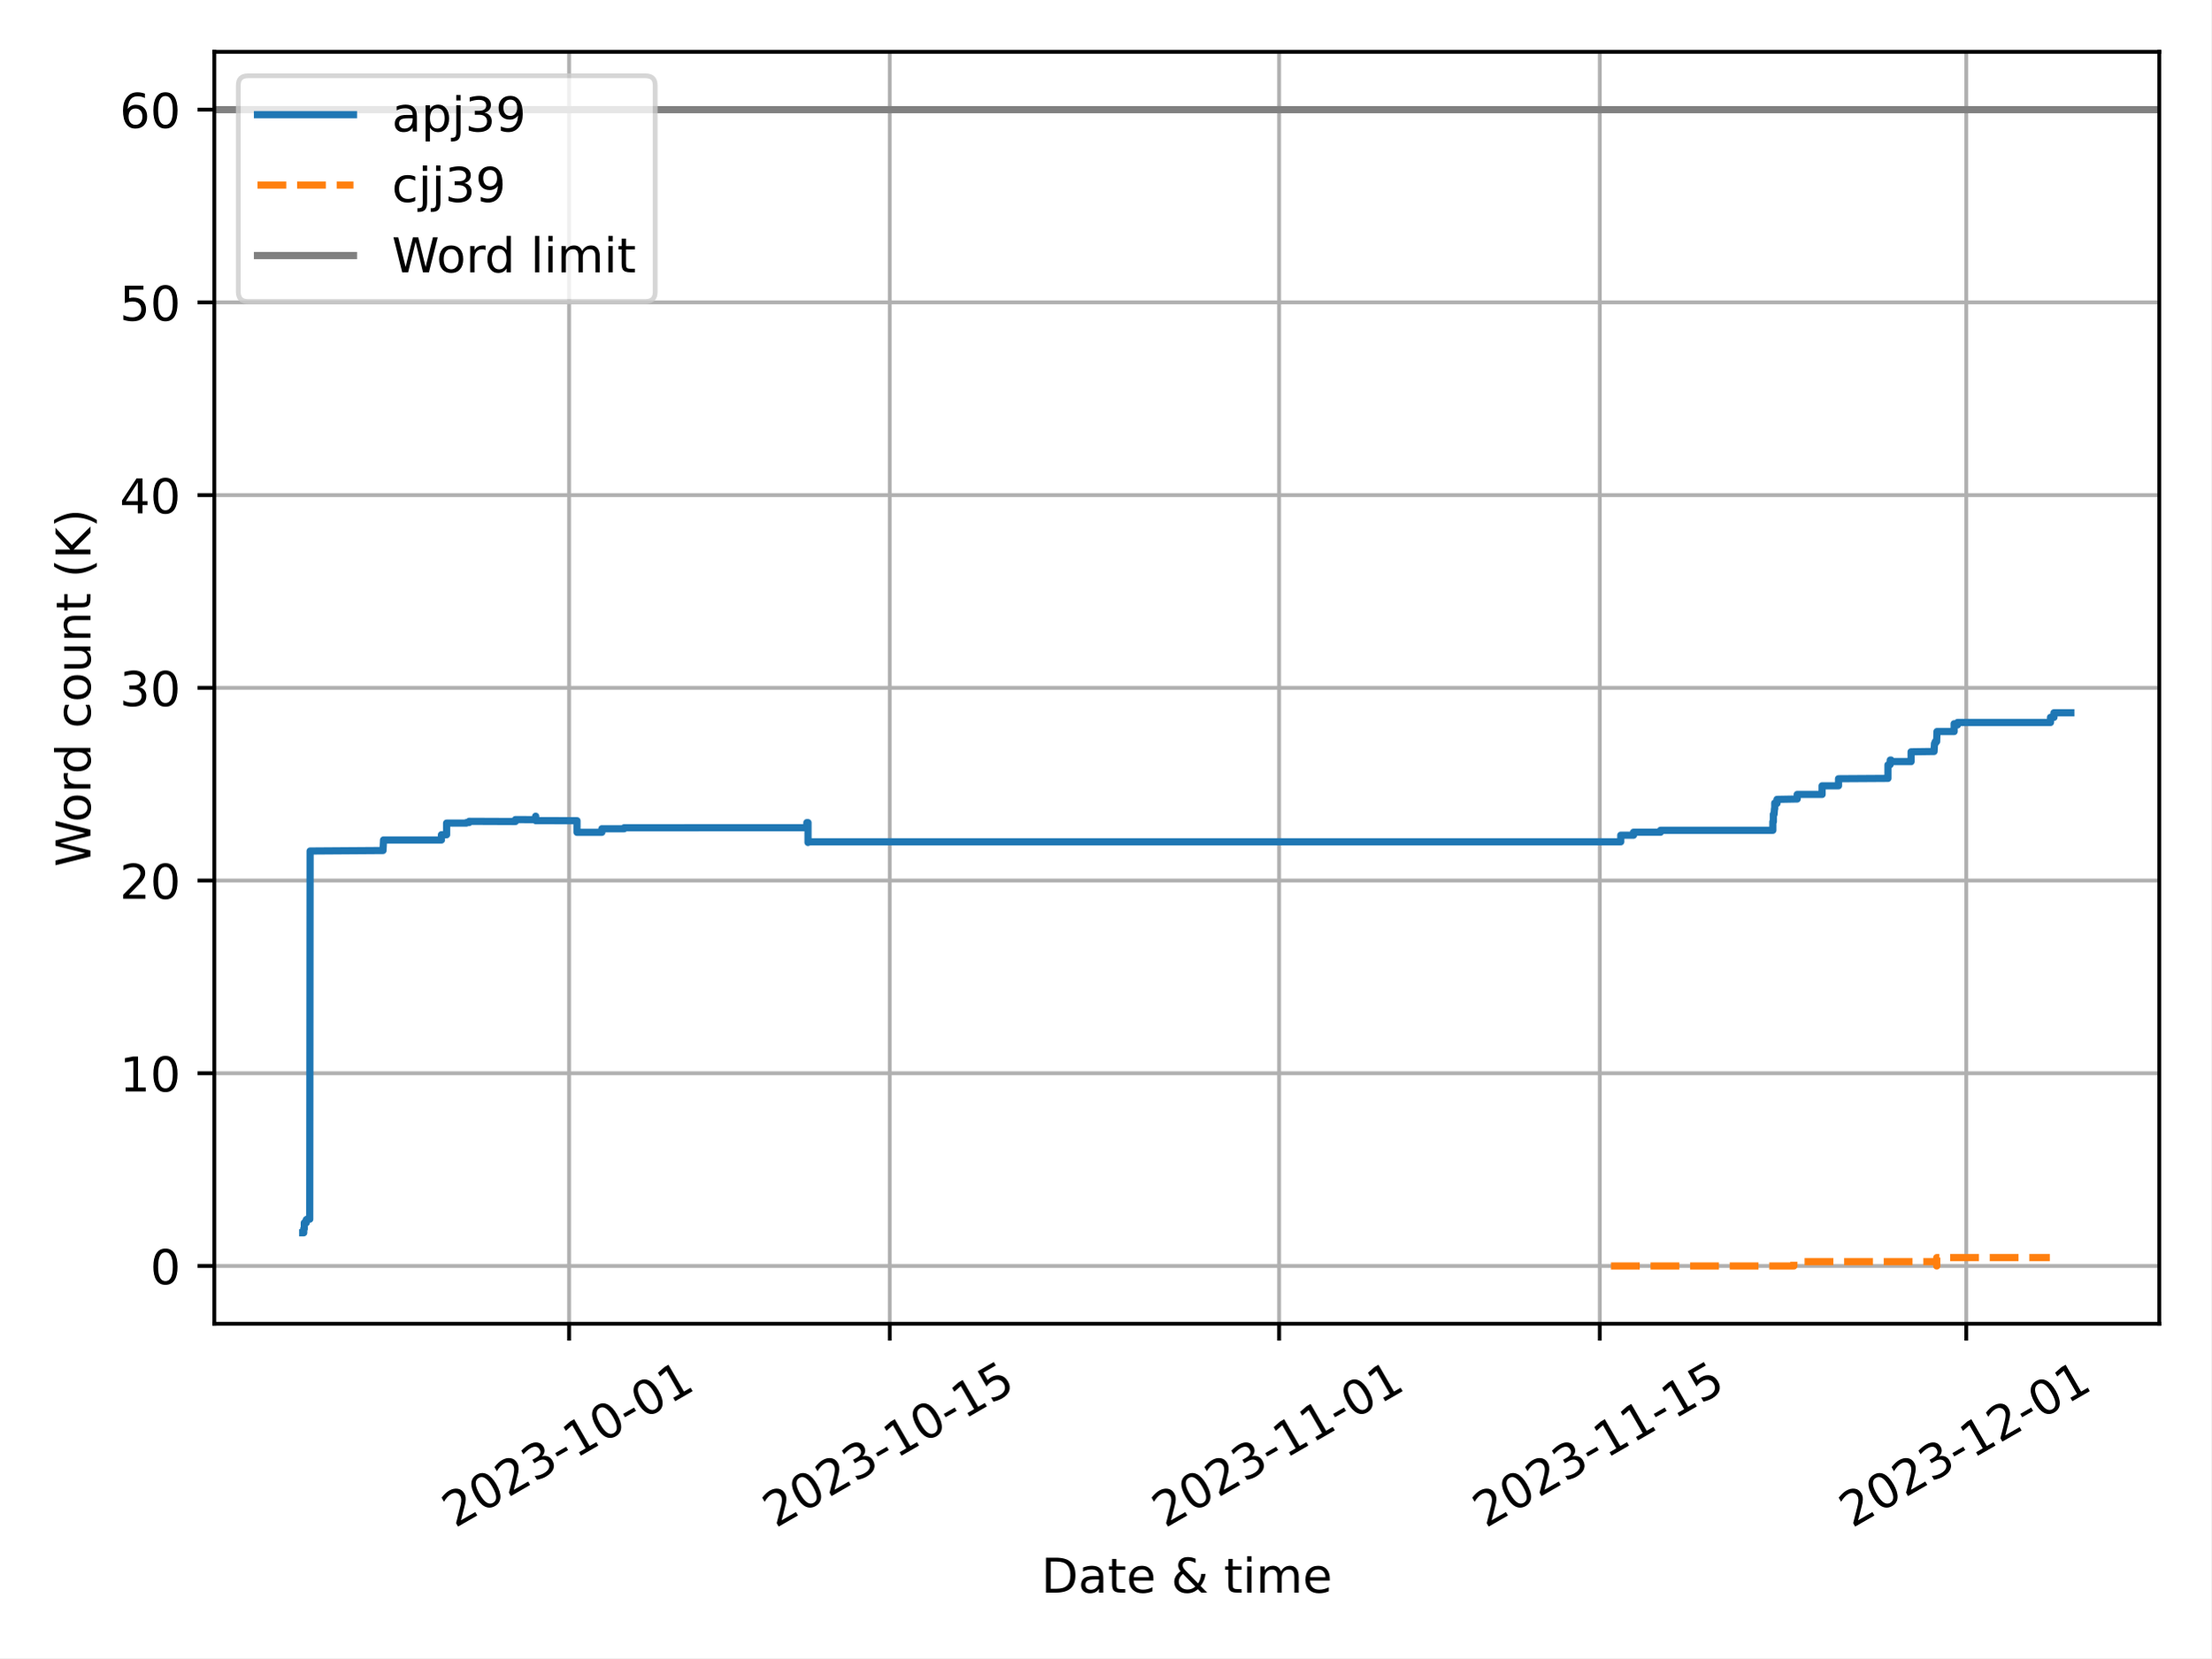
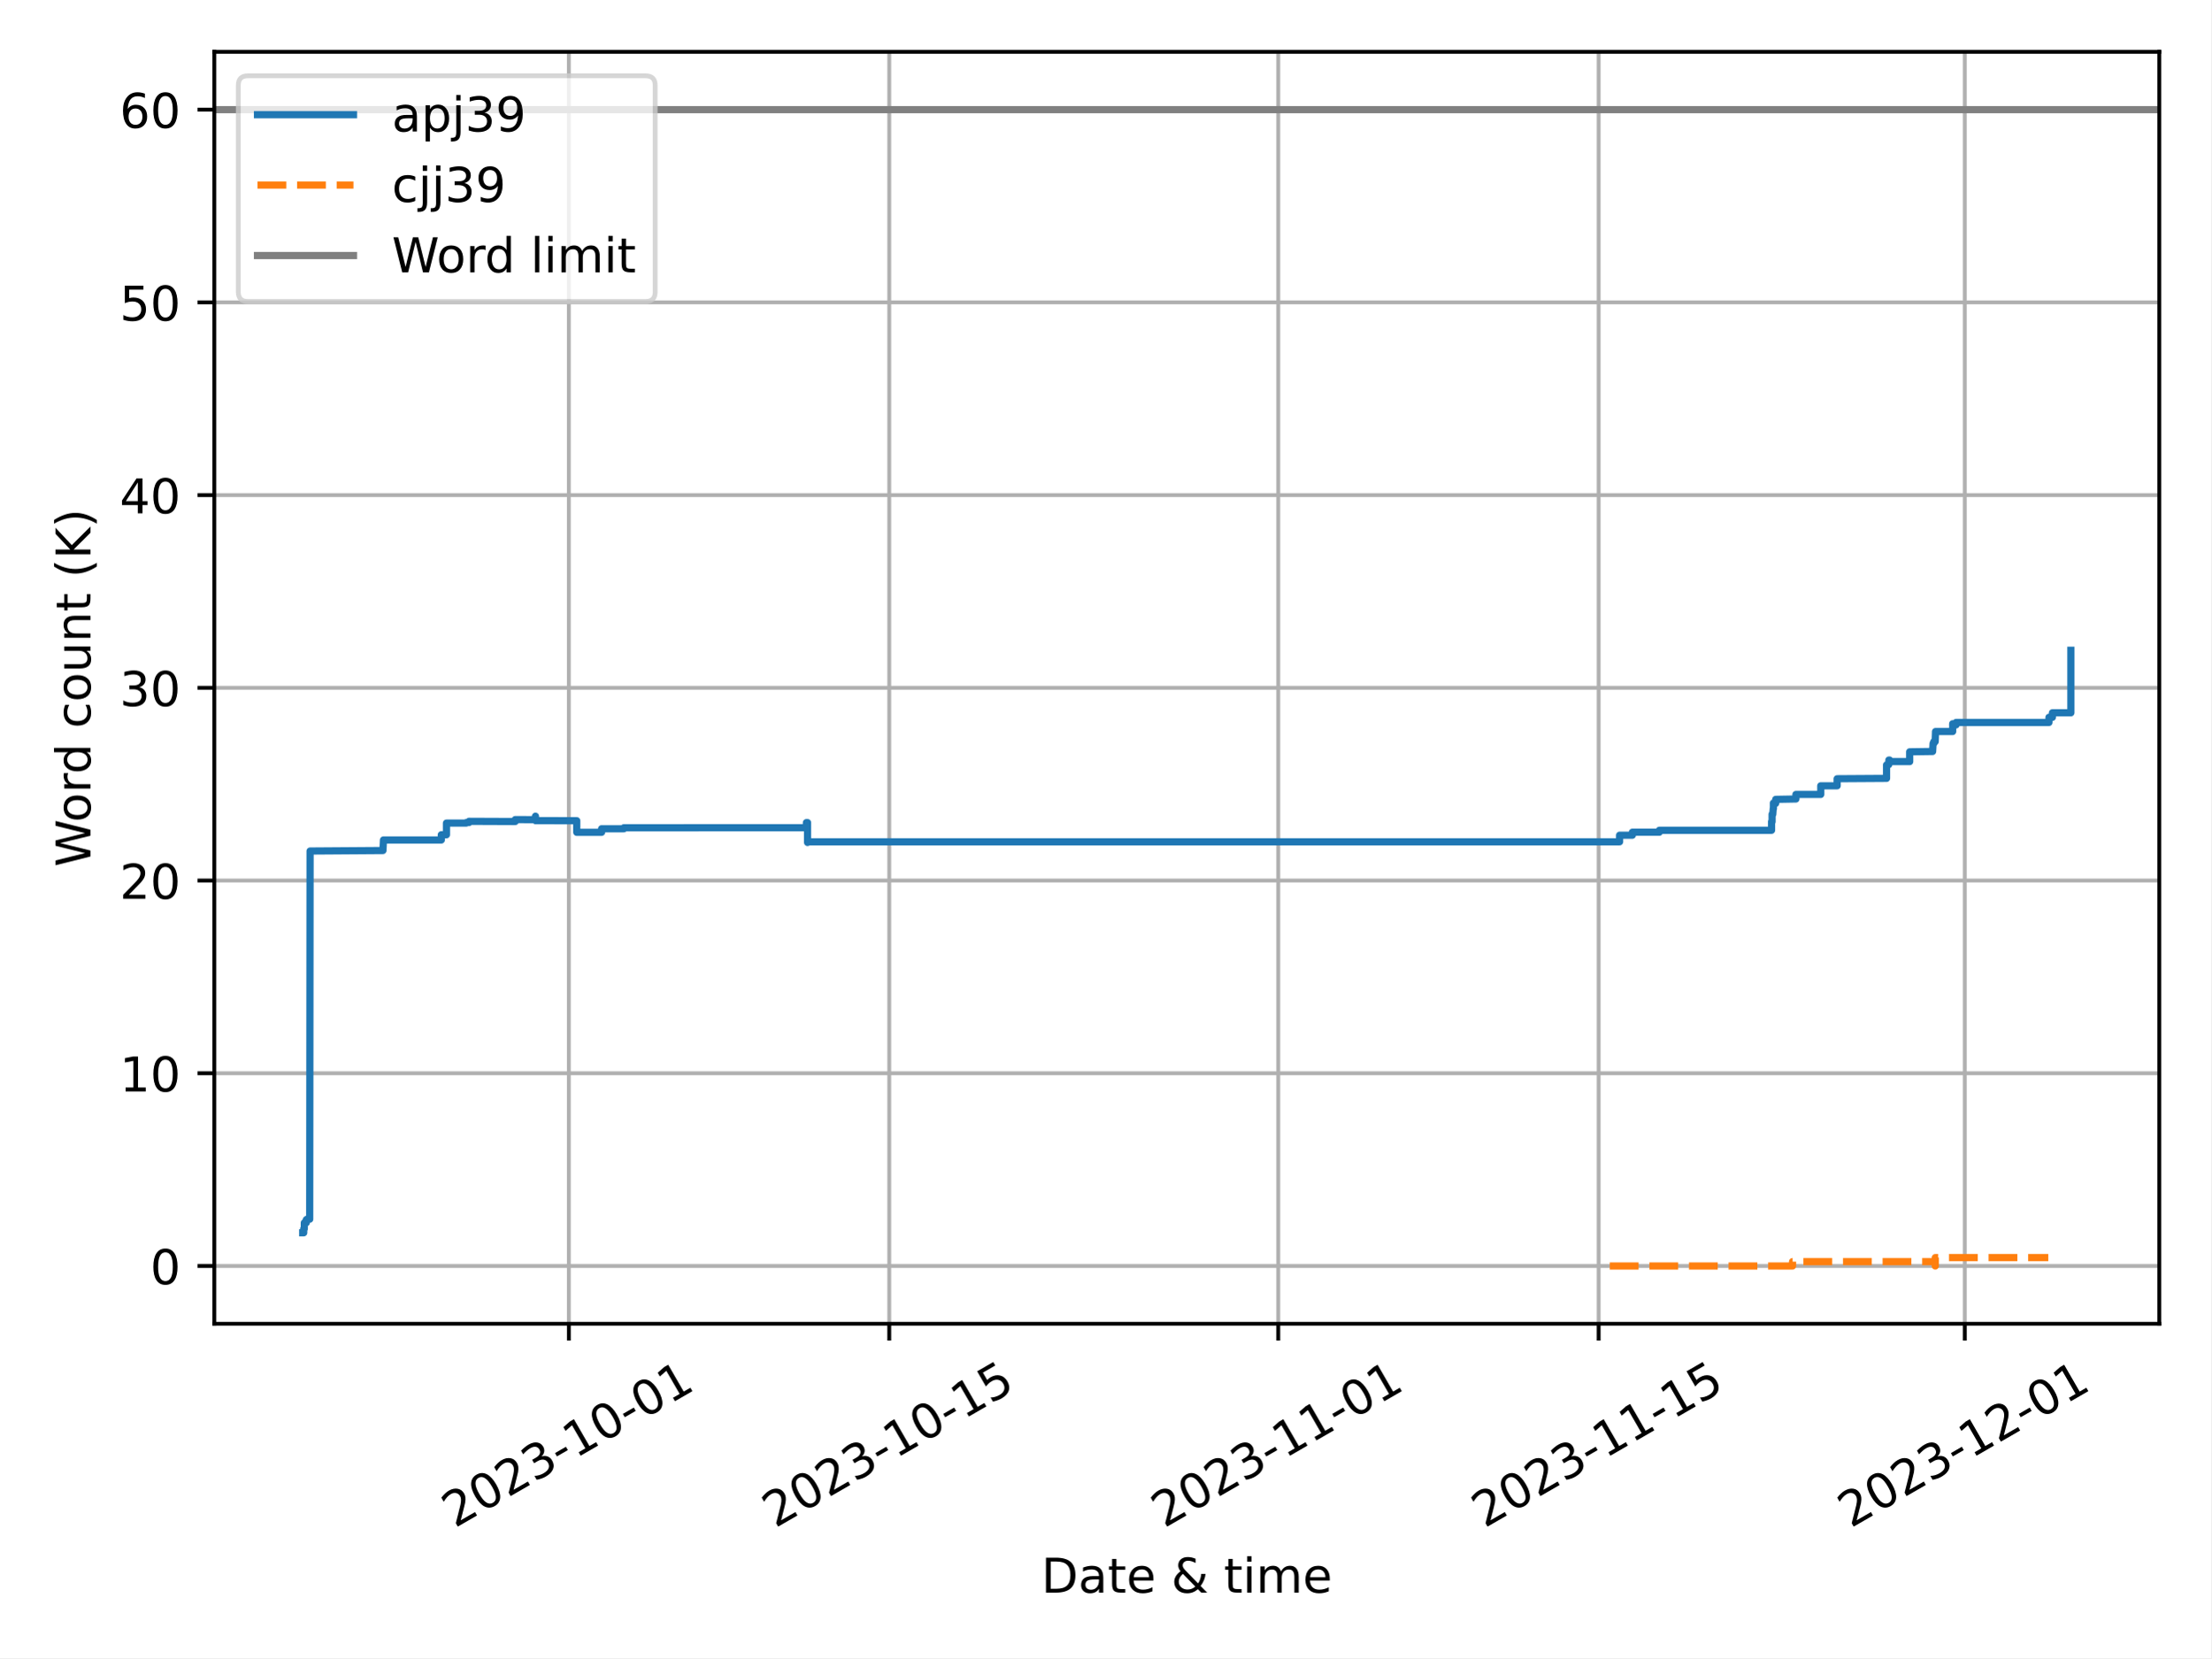
<svg xmlns="http://www.w3.org/2000/svg" xmlns:xlink="http://www.w3.org/1999/xlink" width="460.8pt" height="345.6pt" viewBox="0 0 460.8 345.6" version="1.1">
  <defs>
    <style type="text/css">*{stroke-linejoin: round; stroke-linecap: butt}</style>
  </defs>
  <g id="figure_1">
    <g id="patch_1">
      <path d="M 0 345.6  L 460.8 345.6  L 460.8 0  L 0 0  z " style="fill: #ffffff" />
    </g>
    <g id="axes_1">
      <g id="patch_2">
        <path d="M 44.66 275.92  L 450 275.92  L 450 10.8  L 44.66 10.8  z " style="fill: #ffffff" />
      </g>
      <g id="PolyCollection_1" />
      <g id="PolyCollection_2" />
      <g id="matplotlib.axis_1">
        <g id="xtick_1">
          <g id="line2d_1">
-             <path d="M 118.599 275.92  L 118.599 10.8  " clip-path="url(#p287a95e0b4)" style="fill: none; stroke: #b0b0b0; stroke-width: 0.8; stroke-linecap: square" />
+             <path d="M 118.55 275.92  L 118.55 10.8  " clip-path="url(#pcabb92b240)" style="fill: none; stroke: #b0b0b0; stroke-width: 0.8; stroke-linecap: square" />
          </g>
          <g id="line2d_2">
            <defs>
-               <path id="m87807a352a" d="M 0 0  L 0 3.5  " style="stroke: #000000; stroke-width: 0.8" />
-             </defs>
-             <g>
-               <use xlink:href="#m87807a352a" x="118.599" y="275.92" style="stroke: #000000; stroke-width: 0.8" />
+               <path id="m9dedd99947" d="M 0 0  L 0 3.5  " style="stroke: #000000; stroke-width: 0.8" />
+             </defs>
+             <g>
+               <use xlink:href="#m9dedd99947" x="118.55" y="275.92" style="stroke: #000000; stroke-width: 0.8" />
            </g>
          </g>
          <g id="text_1">
-             <g transform="translate(94.81375 318.5587) rotate(-30) scale(0.1 -0.1)">
+             <g transform="translate(94.76467 318.5587) rotate(-30) scale(0.1 -0.1)">
              <defs>
                <path id="DejaVuSans-32" d="M 1228 531  L 3431 531  L 3431 0  L 469 0  L 469 531  Q 828 903 1448 1529  Q 2069 2156 2228 2338  Q 2531 2678 2651 2914  Q 2772 3150 2772 3378  Q 2772 3750 2511 3984  Q 2250 4219 1831 4219  Q 1534 4219 1204 4116  Q 875 4013 500 3803  L 500 4441  Q 881 4594 1212 4672  Q 1544 4750 1819 4750  Q 2544 4750 2975 4387  Q 3406 4025 3406 3419  Q 3406 3131 3298 2873  Q 3191 2616 2906 2266  Q 2828 2175 2409 1742  Q 1991 1309 1228 531  z " transform="scale(0.015625)" />
                <path id="DejaVuSans-30" d="M 2034 4250  Q 1547 4250 1301 3770  Q 1056 3291 1056 2328  Q 1056 1369 1301 889  Q 1547 409 2034 409  Q 2525 409 2770 889  Q 3016 1369 3016 2328  Q 3016 3291 2770 3770  Q 2525 4250 2034 4250  z M 2034 4750  Q 2819 4750 3233 4129  Q 3647 3509 3647 2328  Q 3647 1150 3233 529  Q 2819 -91 2034 -91  Q 1250 -91 836 529  Q 422 1150 422 2328  Q 422 3509 836 4129  Q 1250 4750 2034 4750  z " transform="scale(0.015625)" />
                <path id="DejaVuSans-33" d="M 2597 2516  Q 3050 2419 3304 2112  Q 3559 1806 3559 1356  Q 3559 666 3084 287  Q 2609 -91 1734 -91  Q 1441 -91 1130 -33  Q 819 25 488 141  L 488 750  Q 750 597 1062 519  Q 1375 441 1716 441  Q 2309 441 2620 675  Q 2931 909 2931 1356  Q 2931 1769 2642 2001  Q 2353 2234 1838 2234  L 1294 2234  L 1294 2753  L 1863 2753  Q 2328 2753 2575 2939  Q 2822 3125 2822 3475  Q 2822 3834 2567 4026  Q 2313 4219 1838 4219  Q 1578 4219 1281 4162  Q 984 4106 628 3988  L 628 4550  Q 988 4650 1302 4700  Q 1616 4750 1894 4750  Q 2613 4750 3031 4423  Q 3450 4097 3450 3541  Q 3450 3153 3228 2886  Q 3006 2619 2597 2516  z " transform="scale(0.015625)" />
                <path id="DejaVuSans-2d" d="M 313 2009  L 1997 2009  L 1997 1497  L 313 1497  L 313 2009  z " transform="scale(0.015625)" />
                <path id="DejaVuSans-31" d="M 794 531  L 1825 531  L 1825 4091  L 703 3866  L 703 4441  L 1819 4666  L 2450 4666  L 2450 531  L 3481 531  L 3481 0  L 794 0  L 794 531  z " transform="scale(0.015625)" />
              </defs>
              <use xlink:href="#DejaVuSans-32" />
              <use xlink:href="#DejaVuSans-30" x="63.623" />
              <use xlink:href="#DejaVuSans-32" x="127.246" />
              <use xlink:href="#DejaVuSans-33" x="190.869" />
              <use xlink:href="#DejaVuSans-2d" x="254.492" />
              <use xlink:href="#DejaVuSans-31" x="290.576" />
              <use xlink:href="#DejaVuSans-30" x="354.199" />
              <use xlink:href="#DejaVuSans-2d" x="417.822" />
              <use xlink:href="#DejaVuSans-30" x="453.906" />
              <use xlink:href="#DejaVuSans-31" x="517.529" />
            </g>
          </g>
        </g>
        <g id="xtick_2">
          <g id="line2d_3">
-             <path d="M 185.427 275.92  L 185.427 10.8  " clip-path="url(#p287a95e0b4)" style="fill: none; stroke: #b0b0b0; stroke-width: 0.8; stroke-linecap: square" />
+             <path d="M 185.319 275.92  L 185.319 10.8  " clip-path="url(#pcabb92b240)" style="fill: none; stroke: #b0b0b0; stroke-width: 0.8; stroke-linecap: square" />
          </g>
          <g id="line2d_4">
            <g>
-               <use xlink:href="#m87807a352a" x="185.427" y="275.92" style="stroke: #000000; stroke-width: 0.8" />
+               <use xlink:href="#m9dedd99947" x="185.319" y="275.92" style="stroke: #000000; stroke-width: 0.8" />
            </g>
          </g>
          <g id="text_2">
-             <g transform="translate(161.6419 318.5587) rotate(-30) scale(0.1 -0.1)">
+             <g transform="translate(161.5337 318.5587) rotate(-30) scale(0.1 -0.1)">
              <defs>
                <path id="DejaVuSans-35" d="M 691 4666  L 3169 4666  L 3169 4134  L 1269 4134  L 1269 2991  Q 1406 3038 1543 3061  Q 1681 3084 1819 3084  Q 2600 3084 3056 2656  Q 3513 2228 3513 1497  Q 3513 744 3044 326  Q 2575 -91 1722 -91  Q 1428 -91 1123 -41  Q 819 9 494 109  L 494 744  Q 775 591 1075 516  Q 1375 441 1709 441  Q 2250 441 2565 725  Q 2881 1009 2881 1497  Q 2881 1984 2565 2268  Q 2250 2553 1709 2553  Q 1456 2553 1204 2497  Q 953 2441 691 2322  L 691 4666  z " transform="scale(0.015625)" />
              </defs>
              <use xlink:href="#DejaVuSans-32" />
              <use xlink:href="#DejaVuSans-30" x="63.623" />
              <use xlink:href="#DejaVuSans-32" x="127.246" />
              <use xlink:href="#DejaVuSans-33" x="190.869" />
              <use xlink:href="#DejaVuSans-2d" x="254.492" />
              <use xlink:href="#DejaVuSans-31" x="290.576" />
              <use xlink:href="#DejaVuSans-30" x="354.199" />
              <use xlink:href="#DejaVuSans-2d" x="417.822" />
              <use xlink:href="#DejaVuSans-31" x="453.906" />
              <use xlink:href="#DejaVuSans-35" x="517.529" />
            </g>
          </g>
        </g>
        <g id="xtick_3">
          <g id="line2d_5">
-             <path d="M 266.575 275.92  L 266.575 10.8  " clip-path="url(#p287a95e0b4)" style="fill: none; stroke: #b0b0b0; stroke-width: 0.8; stroke-linecap: square" />
+             <path d="M 266.396 275.92  L 266.396 10.8  " clip-path="url(#pcabb92b240)" style="fill: none; stroke: #b0b0b0; stroke-width: 0.8; stroke-linecap: square" />
          </g>
          <g id="line2d_6">
            <g>
-               <use xlink:href="#m87807a352a" x="266.575" y="275.92" style="stroke: #000000; stroke-width: 0.8" />
+               <use xlink:href="#m9dedd99947" x="266.396" y="275.92" style="stroke: #000000; stroke-width: 0.8" />
            </g>
          </g>
          <g id="text_3">
-             <g transform="translate(242.7903 318.5587) rotate(-30) scale(0.1 -0.1)">
+             <g transform="translate(242.6104 318.5587) rotate(-30) scale(0.1 -0.1)">
              <use xlink:href="#DejaVuSans-32" />
              <use xlink:href="#DejaVuSans-30" x="63.623" />
              <use xlink:href="#DejaVuSans-32" x="127.246" />
              <use xlink:href="#DejaVuSans-33" x="190.869" />
              <use xlink:href="#DejaVuSans-2d" x="254.492" />
              <use xlink:href="#DejaVuSans-31" x="290.576" />
              <use xlink:href="#DejaVuSans-31" x="354.199" />
              <use xlink:href="#DejaVuSans-2d" x="417.822" />
              <use xlink:href="#DejaVuSans-30" x="453.906" />
              <use xlink:href="#DejaVuSans-31" x="517.529" />
            </g>
          </g>
        </g>
        <g id="xtick_4">
          <g id="line2d_7">
-             <path d="M 333.404 275.92  L 333.404 10.8  " clip-path="url(#p287a95e0b4)" style="fill: none; stroke: #b0b0b0; stroke-width: 0.8; stroke-linecap: square" />
+             <path d="M 333.165 275.92  L 333.165 10.8  " clip-path="url(#pcabb92b240)" style="fill: none; stroke: #b0b0b0; stroke-width: 0.8; stroke-linecap: square" />
          </g>
          <g id="line2d_8">
            <g>
-               <use xlink:href="#m87807a352a" x="333.404" y="275.92" style="stroke: #000000; stroke-width: 0.8" />
+               <use xlink:href="#m9dedd99947" x="333.165" y="275.92" style="stroke: #000000; stroke-width: 0.8" />
            </g>
          </g>
          <g id="text_4">
-             <g transform="translate(309.6185 318.5587) rotate(-30) scale(0.1 -0.1)">
+             <g transform="translate(309.3795 318.5587) rotate(-30) scale(0.1 -0.1)">
              <use xlink:href="#DejaVuSans-32" />
              <use xlink:href="#DejaVuSans-30" x="63.623" />
              <use xlink:href="#DejaVuSans-32" x="127.246" />
              <use xlink:href="#DejaVuSans-33" x="190.869" />
              <use xlink:href="#DejaVuSans-2d" x="254.492" />
              <use xlink:href="#DejaVuSans-31" x="290.576" />
              <use xlink:href="#DejaVuSans-31" x="354.199" />
              <use xlink:href="#DejaVuSans-2d" x="417.822" />
              <use xlink:href="#DejaVuSans-31" x="453.906" />
              <use xlink:href="#DejaVuSans-35" x="517.529" />
            </g>
          </g>
        </g>
        <g id="xtick_5">
          <g id="line2d_9">
-             <path d="M 409.779 275.92  L 409.779 10.8  " clip-path="url(#p287a95e0b4)" style="fill: none; stroke: #b0b0b0; stroke-width: 0.8; stroke-linecap: square" />
+             <path d="M 409.472 275.92  L 409.472 10.8  " clip-path="url(#pcabb92b240)" style="fill: none; stroke: #b0b0b0; stroke-width: 0.8; stroke-linecap: square" />
          </g>
          <g id="line2d_10">
            <g>
-               <use xlink:href="#m87807a352a" x="409.779" y="275.92" style="stroke: #000000; stroke-width: 0.8" />
+               <use xlink:href="#m9dedd99947" x="409.472" y="275.92" style="stroke: #000000; stroke-width: 0.8" />
            </g>
          </g>
          <g id="text_5">
-             <g transform="translate(385.9935 318.5587) rotate(-30) scale(0.1 -0.1)">
+             <g transform="translate(385.687 318.5587) rotate(-30) scale(0.1 -0.1)">
              <use xlink:href="#DejaVuSans-32" />
              <use xlink:href="#DejaVuSans-30" x="63.623" />
              <use xlink:href="#DejaVuSans-32" x="127.246" />
              <use xlink:href="#DejaVuSans-33" x="190.869" />
              <use xlink:href="#DejaVuSans-2d" x="254.492" />
              <use xlink:href="#DejaVuSans-31" x="290.576" />
              <use xlink:href="#DejaVuSans-32" x="354.199" />
              <use xlink:href="#DejaVuSans-2d" x="417.822" />
              <use xlink:href="#DejaVuSans-30" x="453.906" />
              <use xlink:href="#DejaVuSans-31" x="517.529" />
            </g>
          </g>
        </g>
        <g id="text_6">
          <g transform="translate(217.0058 331.9582) scale(0.1 -0.1)">
            <defs>
              <path id="DejaVuSans-44" d="M 1259 4147  L 1259 519  L 2022 519  Q 2988 519 3436 956  Q 3884 1394 3884 2338  Q 3884 3275 3436 3711  Q 2988 4147 2022 4147  L 1259 4147  z M 628 4666  L 1925 4666  Q 3281 4666 3915 4102  Q 4550 3538 4550 2338  Q 4550 1131 3912 565  Q 3275 0 1925 0  L 628 0  L 628 4666  z " transform="scale(0.015625)" />
              <path id="DejaVuSans-61" d="M 2194 1759  Q 1497 1759 1228 1600  Q 959 1441 959 1056  Q 959 750 1161 570  Q 1363 391 1709 391  Q 2188 391 2477 730  Q 2766 1069 2766 1631  L 2766 1759  L 2194 1759  z M 3341 1997  L 3341 0  L 2766 0  L 2766 531  Q 2569 213 2275 61  Q 1981 -91 1556 -91  Q 1019 -91 701 211  Q 384 513 384 1019  Q 384 1609 779 1909  Q 1175 2209 1959 2209  L 2766 2209  L 2766 2266  Q 2766 2663 2505 2880  Q 2244 3097 1772 3097  Q 1472 3097 1187 3025  Q 903 2953 641 2809  L 641 3341  Q 956 3463 1253 3523  Q 1550 3584 1831 3584  Q 2591 3584 2966 3190  Q 3341 2797 3341 1997  z " transform="scale(0.015625)" />
              <path id="DejaVuSans-74" d="M 1172 4494  L 1172 3500  L 2356 3500  L 2356 3053  L 1172 3053  L 1172 1153  Q 1172 725 1289 603  Q 1406 481 1766 481  L 2356 481  L 2356 0  L 1766 0  Q 1100 0 847 248  Q 594 497 594 1153  L 594 3053  L 172 3053  L 172 3500  L 594 3500  L 594 4494  L 1172 4494  z " transform="scale(0.015625)" />
              <path id="DejaVuSans-65" d="M 3597 1894  L 3597 1613  L 953 1613  Q 991 1019 1311 708  Q 1631 397 2203 397  Q 2534 397 2845 478  Q 3156 559 3463 722  L 3463 178  Q 3153 47 2828 -22  Q 2503 -91 2169 -91  Q 1331 -91 842 396  Q 353 884 353 1716  Q 353 2575 817 3079  Q 1281 3584 2069 3584  Q 2775 3584 3186 3129  Q 3597 2675 3597 1894  z M 3022 2063  Q 3016 2534 2758 2815  Q 2500 3097 2075 3097  Q 1594 3097 1305 2825  Q 1016 2553 972 2059  L 3022 2063  z " transform="scale(0.015625)" />
              <path id="DejaVuSans-20" transform="scale(0.015625)" />
              <path id="DejaVuSans-26" d="M 1556 2509  Q 1272 2256 1139 2004  Q 1006 1753 1006 1478  Q 1006 1022 1337 719  Q 1669 416 2169 416  Q 2466 416 2725 514  Q 2984 613 3213 813  L 1556 2509  z M 1997 2859  L 3584 1234  Q 3769 1513 3872 1830  Q 3975 2147 3994 2503  L 4575 2503  Q 4538 2091 4375 1687  Q 4213 1284 3922 891  L 4794 0  L 4006 0  L 3559 459  Q 3234 181 2878 45  Q 2522 -91 2113 -91  Q 1359 -91 881 339  Q 403 769 403 1441  Q 403 1841 612 2192  Q 822 2544 1241 2853  Q 1091 3050 1012 3245  Q 934 3441 934 3628  Q 934 4134 1281 4442  Q 1628 4750 2203 4750  Q 2463 4750 2720 4694  Q 2978 4638 3244 4525  L 3244 3956  Q 2972 4103 2725 4179  Q 2478 4256 2266 4256  Q 1938 4256 1733 4082  Q 1528 3909 1528 3634  Q 1528 3475 1620 3314  Q 1713 3153 1997 2859  z " transform="scale(0.015625)" />
              <path id="DejaVuSans-69" d="M 603 3500  L 1178 3500  L 1178 0  L 603 0  L 603 3500  z M 603 4863  L 1178 4863  L 1178 4134  L 603 4134  L 603 4863  z " transform="scale(0.015625)" />
              <path id="DejaVuSans-6d" d="M 3328 2828  Q 3544 3216 3844 3400  Q 4144 3584 4550 3584  Q 5097 3584 5394 3201  Q 5691 2819 5691 2113  L 5691 0  L 5113 0  L 5113 2094  Q 5113 2597 4934 2840  Q 4756 3084 4391 3084  Q 3944 3084 3684 2787  Q 3425 2491 3425 1978  L 3425 0  L 2847 0  L 2847 2094  Q 2847 2600 2669 2842  Q 2491 3084 2119 3084  Q 1678 3084 1418 2786  Q 1159 2488 1159 1978  L 1159 0  L 581 0  L 581 3500  L 1159 3500  L 1159 2956  Q 1356 3278 1631 3431  Q 1906 3584 2284 3584  Q 2666 3584 2933 3390  Q 3200 3197 3328 2828  z " transform="scale(0.015625)" />
            </defs>
            <use xlink:href="#DejaVuSans-44" />
            <use xlink:href="#DejaVuSans-61" x="77.002" />
            <use xlink:href="#DejaVuSans-74" x="138.281" />
            <use xlink:href="#DejaVuSans-65" x="177.49" />
            <use xlink:href="#DejaVuSans-20" x="239.014" />
            <use xlink:href="#DejaVuSans-26" x="270.801" />
            <use xlink:href="#DejaVuSans-20" x="348.779" />
            <use xlink:href="#DejaVuSans-74" x="380.566" />
            <use xlink:href="#DejaVuSans-69" x="419.775" />
            <use xlink:href="#DejaVuSans-6d" x="447.559" />
            <use xlink:href="#DejaVuSans-65" x="544.971" />
          </g>
        </g>
      </g>
      <g id="matplotlib.axis_2">
        <g id="ytick_1">
          <g id="line2d_11">
-             <path d="M 44.66 263.87  L 450 263.87  " clip-path="url(#p287a95e0b4)" style="fill: none; stroke: #b0b0b0; stroke-width: 0.8; stroke-linecap: square" />
+             <path d="M 44.66 263.87  L 450 263.87  " clip-path="url(#pcabb92b240)" style="fill: none; stroke: #b0b0b0; stroke-width: 0.8; stroke-linecap: square" />
          </g>
          <g id="line2d_12">
            <defs>
-               <path id="me2791c90a2" d="M 0 0  L -3.5 0  " style="stroke: #000000; stroke-width: 0.8" />
-             </defs>
-             <g>
-               <use xlink:href="#me2791c90a2" x="44.66" y="263.87" style="stroke: #000000; stroke-width: 0.8" />
+               <path id="ma1a51dcfb8" d="M 0 0  L -3.5 0  " style="stroke: #000000; stroke-width: 0.8" />
+             </defs>
+             <g>
+               <use xlink:href="#ma1a51dcfb8" x="44.66" y="263.87" style="stroke: #000000; stroke-width: 0.8" />
            </g>
          </g>
          <g id="text_7">
            <g transform="translate(31.2975 267.6688) scale(0.1 -0.1)">
              <use xlink:href="#DejaVuSans-30" />
            </g>
          </g>
        </g>
        <g id="ytick_2">
          <g id="line2d_13">
-             <path d="M 44.66 223.7  L 450 223.7  " clip-path="url(#p287a95e0b4)" style="fill: none; stroke: #b0b0b0; stroke-width: 0.8; stroke-linecap: square" />
+             <path d="M 44.66 223.7  L 450 223.7  " clip-path="url(#pcabb92b240)" style="fill: none; stroke: #b0b0b0; stroke-width: 0.8; stroke-linecap: square" />
          </g>
          <g id="line2d_14">
            <g>
-               <use xlink:href="#me2791c90a2" x="44.66" y="223.7" style="stroke: #000000; stroke-width: 0.8" />
+               <use xlink:href="#ma1a51dcfb8" x="44.66" y="223.7" style="stroke: #000000; stroke-width: 0.8" />
            </g>
          </g>
          <g id="text_8">
            <g transform="translate(24.935 227.499) scale(0.1 -0.1)">
              <use xlink:href="#DejaVuSans-31" />
              <use xlink:href="#DejaVuSans-30" x="63.623" />
            </g>
          </g>
        </g>
        <g id="ytick_3">
          <g id="line2d_15">
-             <path d="M 44.66 183.53  L 450 183.53  " clip-path="url(#p287a95e0b4)" style="fill: none; stroke: #b0b0b0; stroke-width: 0.8; stroke-linecap: square" />
+             <path d="M 44.66 183.53  L 450 183.53  " clip-path="url(#pcabb92b240)" style="fill: none; stroke: #b0b0b0; stroke-width: 0.8; stroke-linecap: square" />
          </g>
          <g id="line2d_16">
            <g>
-               <use xlink:href="#me2791c90a2" x="44.66" y="183.53" style="stroke: #000000; stroke-width: 0.8" />
+               <use xlink:href="#ma1a51dcfb8" x="44.66" y="183.53" style="stroke: #000000; stroke-width: 0.8" />
            </g>
          </g>
          <g id="text_9">
            <g transform="translate(24.935 187.3292) scale(0.1 -0.1)">
              <use xlink:href="#DejaVuSans-32" />
              <use xlink:href="#DejaVuSans-30" x="63.623" />
            </g>
          </g>
        </g>
        <g id="ytick_4">
          <g id="line2d_17">
-             <path d="M 44.66 143.36  L 450 143.36  " clip-path="url(#p287a95e0b4)" style="fill: none; stroke: #b0b0b0; stroke-width: 0.8; stroke-linecap: square" />
+             <path d="M 44.66 143.36  L 450 143.36  " clip-path="url(#pcabb92b240)" style="fill: none; stroke: #b0b0b0; stroke-width: 0.8; stroke-linecap: square" />
          </g>
          <g id="line2d_18">
            <g>
-               <use xlink:href="#me2791c90a2" x="44.66" y="143.36" style="stroke: #000000; stroke-width: 0.8" />
+               <use xlink:href="#ma1a51dcfb8" x="44.66" y="143.36" style="stroke: #000000; stroke-width: 0.8" />
            </g>
          </g>
          <g id="text_10">
            <g transform="translate(24.935 147.1595) scale(0.1 -0.1)">
              <use xlink:href="#DejaVuSans-33" />
              <use xlink:href="#DejaVuSans-30" x="63.623" />
            </g>
          </g>
        </g>
        <g id="ytick_5">
          <g id="line2d_19">
-             <path d="M 44.66 103.19  L 450 103.19  " clip-path="url(#p287a95e0b4)" style="fill: none; stroke: #b0b0b0; stroke-width: 0.8; stroke-linecap: square" />
+             <path d="M 44.66 103.19  L 450 103.19  " clip-path="url(#pcabb92b240)" style="fill: none; stroke: #b0b0b0; stroke-width: 0.8; stroke-linecap: square" />
          </g>
          <g id="line2d_20">
            <g>
-               <use xlink:href="#me2791c90a2" x="44.66" y="103.19" style="stroke: #000000; stroke-width: 0.8" />
+               <use xlink:href="#ma1a51dcfb8" x="44.66" y="103.19" style="stroke: #000000; stroke-width: 0.8" />
            </g>
          </g>
          <g id="text_11">
            <g transform="translate(24.935 106.9897) scale(0.1 -0.1)">
              <defs>
                <path id="DejaVuSans-34" d="M 2419 4116  L 825 1625  L 2419 1625  L 2419 4116  z M 2253 4666  L 3047 4666  L 3047 1625  L 3713 1625  L 3713 1100  L 3047 1100  L 3047 0  L 2419 0  L 2419 1100  L 313 1100  L 313 1709  L 2253 4666  z " transform="scale(0.015625)" />
              </defs>
              <use xlink:href="#DejaVuSans-34" />
              <use xlink:href="#DejaVuSans-30" x="63.623" />
            </g>
          </g>
        </g>
        <g id="ytick_6">
          <g id="line2d_21">
-             <path d="M 44.66 63.021  L 450 63.021  " clip-path="url(#p287a95e0b4)" style="fill: none; stroke: #b0b0b0; stroke-width: 0.8; stroke-linecap: square" />
+             <path d="M 44.66 63.021  L 450 63.021  " clip-path="url(#pcabb92b240)" style="fill: none; stroke: #b0b0b0; stroke-width: 0.8; stroke-linecap: square" />
          </g>
          <g id="line2d_22">
            <g>
-               <use xlink:href="#me2791c90a2" x="44.66" y="63.021" style="stroke: #000000; stroke-width: 0.8" />
+               <use xlink:href="#ma1a51dcfb8" x="44.66" y="63.021" style="stroke: #000000; stroke-width: 0.8" />
            </g>
          </g>
          <g id="text_12">
            <g transform="translate(24.935 66.81992) scale(0.1 -0.1)">
              <use xlink:href="#DejaVuSans-35" />
              <use xlink:href="#DejaVuSans-30" x="63.623" />
            </g>
          </g>
        </g>
        <g id="ytick_7">
          <g id="line2d_23">
-             <path d="M 44.66 22.851  L 450 22.851  " clip-path="url(#p287a95e0b4)" style="fill: none; stroke: #b0b0b0; stroke-width: 0.8; stroke-linecap: square" />
+             <path d="M 44.66 22.851  L 450 22.851  " clip-path="url(#pcabb92b240)" style="fill: none; stroke: #b0b0b0; stroke-width: 0.8; stroke-linecap: square" />
          </g>
          <g id="line2d_24">
            <g>
-               <use xlink:href="#me2791c90a2" x="44.66" y="22.851" style="stroke: #000000; stroke-width: 0.8" />
+               <use xlink:href="#ma1a51dcfb8" x="44.66" y="22.851" style="stroke: #000000; stroke-width: 0.8" />
            </g>
          </g>
          <g id="text_13">
            <g transform="translate(24.935 26.65015) scale(0.1 -0.1)">
              <defs>
                <path id="DejaVuSans-36" d="M 2113 2584  Q 1688 2584 1439 2293  Q 1191 2003 1191 1497  Q 1191 994 1439 701  Q 1688 409 2113 409  Q 2538 409 2786 701  Q 3034 994 3034 1497  Q 3034 2003 2786 2293  Q 2538 2584 2113 2584  z M 3366 4563  L 3366 3988  Q 3128 4100 2886 4159  Q 2644 4219 2406 4219  Q 1781 4219 1451 3797  Q 1122 3375 1075 2522  Q 1259 2794 1537 2939  Q 1816 3084 2150 3084  Q 2853 3084 3261 2657  Q 3669 2231 3669 1497  Q 3669 778 3244 343  Q 2819 -91 2113 -91  Q 1303 -91 875 529  Q 447 1150 447 2328  Q 447 3434 972 4092  Q 1497 4750 2381 4750  Q 2619 4750 2861 4703  Q 3103 4656 3366 4563  z " transform="scale(0.015625)" />
              </defs>
              <use xlink:href="#DejaVuSans-36" />
              <use xlink:href="#DejaVuSans-30" x="63.623" />
            </g>
          </g>
        </g>
        <g id="text_14">
          <g transform="translate(18.85531 180.6766) rotate(-90) scale(0.1 -0.1)">
            <defs>
              <path id="DejaVuSans-57" d="M 213 4666  L 850 4666  L 1831 722  L 2809 4666  L 3519 4666  L 4500 722  L 5478 4666  L 6119 4666  L 4947 0  L 4153 0  L 3169 4050  L 2175 0  L 1381 0  L 213 4666  z " transform="scale(0.015625)" />
              <path id="DejaVuSans-6f" d="M 1959 3097  Q 1497 3097 1228 2736  Q 959 2375 959 1747  Q 959 1119 1226 758  Q 1494 397 1959 397  Q 2419 397 2687 759  Q 2956 1122 2956 1747  Q 2956 2369 2687 2733  Q 2419 3097 1959 3097  z M 1959 3584  Q 2709 3584 3137 3096  Q 3566 2609 3566 1747  Q 3566 888 3137 398  Q 2709 -91 1959 -91  Q 1206 -91 779 398  Q 353 888 353 1747  Q 353 2609 779 3096  Q 1206 3584 1959 3584  z " transform="scale(0.015625)" />
              <path id="DejaVuSans-72" d="M 2631 2963  Q 2534 3019 2420 3045  Q 2306 3072 2169 3072  Q 1681 3072 1420 2755  Q 1159 2438 1159 1844  L 1159 0  L 581 0  L 581 3500  L 1159 3500  L 1159 2956  Q 1341 3275 1631 3429  Q 1922 3584 2338 3584  Q 2397 3584 2469 3576  Q 2541 3569 2628 3553  L 2631 2963  z " transform="scale(0.015625)" />
              <path id="DejaVuSans-64" d="M 2906 2969  L 2906 4863  L 3481 4863  L 3481 0  L 2906 0  L 2906 525  Q 2725 213 2448 61  Q 2172 -91 1784 -91  Q 1150 -91 751 415  Q 353 922 353 1747  Q 353 2572 751 3078  Q 1150 3584 1784 3584  Q 2172 3584 2448 3432  Q 2725 3281 2906 2969  z M 947 1747  Q 947 1113 1208 752  Q 1469 391 1925 391  Q 2381 391 2643 752  Q 2906 1113 2906 1747  Q 2906 2381 2643 2742  Q 2381 3103 1925 3103  Q 1469 3103 1208 2742  Q 947 2381 947 1747  z " transform="scale(0.015625)" />
              <path id="DejaVuSans-63" d="M 3122 3366  L 3122 2828  Q 2878 2963 2633 3030  Q 2388 3097 2138 3097  Q 1578 3097 1268 2742  Q 959 2388 959 1747  Q 959 1106 1268 751  Q 1578 397 2138 397  Q 2388 397 2633 464  Q 2878 531 3122 666  L 3122 134  Q 2881 22 2623 -34  Q 2366 -91 2075 -91  Q 1284 -91 818 406  Q 353 903 353 1747  Q 353 2603 823 3093  Q 1294 3584 2113 3584  Q 2378 3584 2631 3529  Q 2884 3475 3122 3366  z " transform="scale(0.015625)" />
              <path id="DejaVuSans-75" d="M 544 1381  L 544 3500  L 1119 3500  L 1119 1403  Q 1119 906 1312 657  Q 1506 409 1894 409  Q 2359 409 2629 706  Q 2900 1003 2900 1516  L 2900 3500  L 3475 3500  L 3475 0  L 2900 0  L 2900 538  Q 2691 219 2414 64  Q 2138 -91 1772 -91  Q 1169 -91 856 284  Q 544 659 544 1381  z M 1991 3584  L 1991 3584  z " transform="scale(0.015625)" />
              <path id="DejaVuSans-6e" d="M 3513 2113  L 3513 0  L 2938 0  L 2938 2094  Q 2938 2591 2744 2837  Q 2550 3084 2163 3084  Q 1697 3084 1428 2787  Q 1159 2491 1159 1978  L 1159 0  L 581 0  L 581 3500  L 1159 3500  L 1159 2956  Q 1366 3272 1645 3428  Q 1925 3584 2291 3584  Q 2894 3584 3203 3211  Q 3513 2838 3513 2113  z " transform="scale(0.015625)" />
              <path id="DejaVuSans-28" d="M 1984 4856  Q 1566 4138 1362 3434  Q 1159 2731 1159 2009  Q 1159 1288 1364 580  Q 1569 -128 1984 -844  L 1484 -844  Q 1016 -109 783 600  Q 550 1309 550 2009  Q 550 2706 781 3412  Q 1013 4119 1484 4856  L 1984 4856  z " transform="scale(0.015625)" />
              <path id="DejaVuSans-4b" d="M 628 4666  L 1259 4666  L 1259 2694  L 3353 4666  L 4166 4666  L 1850 2491  L 4331 0  L 3500 0  L 1259 2247  L 1259 0  L 628 0  L 628 4666  z " transform="scale(0.015625)" />
              <path id="DejaVuSans-29" d="M 513 4856  L 1013 4856  Q 1481 4119 1714 3412  Q 1947 2706 1947 2009  Q 1947 1309 1714 600  Q 1481 -109 1013 -844  L 513 -844  Q 928 -128 1133 580  Q 1338 1288 1338 2009  Q 1338 2731 1133 3434  Q 928 4138 513 4856  z " transform="scale(0.015625)" />
            </defs>
            <use xlink:href="#DejaVuSans-57" />
            <use xlink:href="#DejaVuSans-6f" x="93.002" />
            <use xlink:href="#DejaVuSans-72" x="154.184" />
            <use xlink:href="#DejaVuSans-64" x="193.547" />
            <use xlink:href="#DejaVuSans-20" x="257.023" />
            <use xlink:href="#DejaVuSans-63" x="288.811" />
            <use xlink:href="#DejaVuSans-6f" x="343.791" />
            <use xlink:href="#DejaVuSans-75" x="404.973" />
            <use xlink:href="#DejaVuSans-6e" x="468.352" />
            <use xlink:href="#DejaVuSans-74" x="531.73" />
            <use xlink:href="#DejaVuSans-20" x="570.939" />
            <use xlink:href="#DejaVuSans-28" x="602.727" />
            <use xlink:href="#DejaVuSans-4b" x="641.74" />
            <use xlink:href="#DejaVuSans-29" x="707.316" />
          </g>
        </g>
      </g>
      <g id="line2d_25">
-         <path d="M 63.085 256.952  L 63.293 256.952  L 63.293 256.113  L 63.337 256.113  L 63.415 256.113  L 63.415 254.872  L 63.819 254.872  L 63.819 254.233  L 63.98 254.233  L 63.98 254.12  L 64.543 254.12  L 64.624 177.38  L 79.818 177.272  L 79.926 175.082  L 91.993 175.082  L 91.993 173.99  L 93.064 173.99  L 93.064 171.559  L 97.192 171.551  L 97.192 171.443  L 97.774 171.443  L 97.774 171.19  L 107.408 171.23  L 107.408 170.828  L 111.633 170.84  L 111.633 170.121  L 111.649 171.049  L 120.244 171.061  L 120.244 173.48  L 125.424 173.48  L 125.424 172.74  L 130.063 172.74  L 130.063 172.536  L 130.095 172.536  L 168.146 172.519  L 168.146 171.455  L 168.218 171.455  L 168.387 171.455  L 168.387 175.596  L 168.459 175.456  L 337.775 175.456  L 337.775 174.082  L 340.439 174.082  L 340.439 173.459  L 346.06 173.459  L 346.06 173.058  L 369.469 173.058  L 369.469 171.266  L 369.581 171.266  L 369.581 169.716  L 369.725 169.716  L 369.816 168.547  L 369.862 168.547  L 369.862 167.366  L 369.993 167.366  L 369.993 167.506  L 370.002 167.446  L 370.336 167.446  L 370.339 166.61  L 374.549 166.534  L 374.549 165.582  L 374.559 165.582  L 379.733 165.582  L 379.733 163.783  L 379.742 163.783  L 383.154 163.783  L 383.154 162.308  L 393.455 162.24  L 393.459 159.424  L 393.916 159.368  L 393.94 158.416  L 394.092 158.416  L 394.092 158.741  L 398.281 158.741  L 398.281 156.697  L 403.067 156.628  L 403.162 154.949  L 403.318 154.949  L 403.318 154.58  L 403.602 154.58  L 403.676 152.467  L 407.25 152.467  L 407.25 150.844  L 407.277 151.085  L 407.957 151.085  L 407.957 150.583  L 407.984 150.583  L 427.333 150.583  L 427.333 149.51  L 428.053 149.51  L 428.053 148.566  L 431.575 148.566  L 431.575 148.566  " clip-path="url(#p287a95e0b4)" style="fill: none; stroke: #1f77b4; stroke-width: 1.5; stroke-linecap: square" />
+         <path d="M 63.085 256.952  L 63.292 256.952  L 63.292 256.113  L 63.337 256.113  L 63.415 256.113  L 63.415 254.872  L 63.819 254.872  L 63.819 254.233  L 63.979 254.233  L 63.979 254.12  L 64.541 254.12  L 64.622 177.38  L 79.804 177.272  L 79.911 175.082  L 91.968 175.082  L 91.968 173.99  L 93.038 173.99  L 93.038 171.559  L 97.162 171.551  L 97.162 171.443  L 97.743 171.443  L 97.743 171.19  L 107.369 171.23  L 107.369 170.828  L 111.59 170.84  L 111.59 170.121  L 111.606 171.049  L 120.194 171.061  L 120.194 173.48  L 125.368 173.48  L 125.368 172.74  L 130.003 172.74  L 130.003 172.536  L 130.036 172.536  L 168.053 172.519  L 168.053 171.455  L 168.125 171.455  L 168.294 171.455  L 168.294 175.596  L 168.365 175.456  L 337.532 175.456  L 337.532 174.082  L 340.193 174.082  L 340.193 173.459  L 345.81 173.459  L 345.81 173.058  L 369.198 173.058  L 369.198 171.266  L 369.31 171.266  L 369.31 169.716  L 369.454 169.716  L 369.545 168.547  L 369.591 168.547  L 369.591 167.366  L 369.721 167.366  L 369.721 167.506  L 369.731 167.446  L 370.064 167.446  L 370.067 166.61  L 374.274 166.534  L 374.274 165.582  L 374.284 165.582  L 379.453 165.582  L 379.453 163.783  L 379.462 163.783  L 382.871 163.783  L 382.871 162.308  L 393.163 162.24  L 393.167 159.424  L 393.624 159.368  L 393.647 158.416  L 393.799 158.416  L 393.799 158.741  L 397.985 158.741  L 397.985 156.697  L 402.766 156.628  L 402.861 154.949  L 403.017 154.949  L 403.017 154.58  L 403.301 154.58  L 403.375 152.467  L 406.946 152.467  L 406.946 150.844  L 406.973 151.085  L 407.652 151.085  L 407.652 150.583  L 407.679 150.583  L 427.011 150.583  L 427.011 149.51  L 427.73 149.51  L 427.73 148.566  L 431.575 148.566  L 431.575 135.543  L 431.575 135.543  " clip-path="url(#pcabb92b240)" style="fill: none; stroke: #1f77b4; stroke-width: 1.5; stroke-linecap: square" />
      </g>
      <g id="line2d_26">
-         <path d="M 335.729 263.87  L 373.846 263.87  L 373.846 262.966  L 375.076 262.966  L 375.076 262.966  L 376.183 262.966  L 376.183 262.966  L 376.212 262.966  L 376.212 262.966  L 380.475 262.966  L 380.475 262.966  L 380.477 262.966  L 380.477 262.966  L 381.067 262.966  L 381.067 262.966  L 390.567 262.966  L 390.567 262.966  L 403.609 262.966  L 403.609 262.958  L 403.618 262.958  L 403.618 263.87  L 403.625 263.87  L 403.625 262.13  L 407.227 262.13  L 407.227 262.13  L 427.191 262.13  L 427.191 262.13  " clip-path="url(#p287a95e0b4)" style="fill: none; stroke-dasharray: 6,2.25; stroke-dashoffset: 0; stroke: #ff7f0e; stroke-width: 1.5" />
+         <path d="M 335.488 263.87  L 373.572 263.87  L 373.572 262.966  L 374.801 262.966  L 374.801 262.966  L 375.906 262.966  L 375.906 262.966  L 375.935 262.966  L 375.935 262.966  L 380.194 262.966  L 380.194 262.966  L 380.196 262.966  L 380.196 262.966  L 380.786 262.966  L 380.786 262.966  L 390.277 262.966  L 390.277 262.966  L 403.308 262.966  L 403.308 262.958  L 403.317 262.958  L 403.317 263.87  L 403.324 263.87  L 403.324 262.13  L 406.923 262.13  L 406.923 262.13  L 426.869 262.13  L 426.869 262.13  " clip-path="url(#pcabb92b240)" style="fill: none; stroke-dasharray: 6,2.25; stroke-dashoffset: 0; stroke: #ff7f0e; stroke-width: 1.5" />
      </g>
      <g id="line2d_27" />
      <g id="line2d_28" />
      <g id="line2d_29">
-         <path d="M 44.66 22.851  L 450 22.851  " clip-path="url(#p287a95e0b4)" style="fill: none; stroke: #808080; stroke-width: 1.5; stroke-linecap: square" />
+         <path d="M 44.66 22.851  L 450 22.851  " clip-path="url(#pcabb92b240)" style="fill: none; stroke: #808080; stroke-width: 1.5; stroke-linecap: square" />
      </g>
      <g id="patch_3">
        <path d="M 44.66 275.92  L 44.66 10.8  " style="fill: none; stroke: #000000; stroke-width: 0.8; stroke-linejoin: miter; stroke-linecap: square" />
      </g>
      <g id="patch_4">
        <path d="M 450 275.92  L 450 10.8  " style="fill: none; stroke: #000000; stroke-width: 0.8; stroke-linejoin: miter; stroke-linecap: square" />
      </g>
      <g id="patch_5">
        <path d="M 44.66 275.92  L 450 275.92  " style="fill: none; stroke: #000000; stroke-width: 0.8; stroke-linejoin: miter; stroke-linecap: square" />
      </g>
      <g id="patch_6">
        <path d="M 44.66 10.8  L 450 10.8  " style="fill: none; stroke: #000000; stroke-width: 0.8; stroke-linejoin: miter; stroke-linecap: square" />
      </g>
      <g id="legend_1">
        <g id="patch_7">
          <path d="M 51.66 62.834  L 134.537 62.834  Q 136.537 62.834 136.537 60.834  L 136.537 17.8  Q 136.537 15.8 134.537 15.8  L 51.66 15.8  Q 49.66 15.8 49.66 17.8  L 49.66 60.834  Q 49.66 62.834 51.66 62.834  z " style="fill: #ffffff; opacity: 0.8; stroke: #cccccc; stroke-linejoin: miter" />
        </g>
        <g id="line2d_30">
          <path d="M 53.66 23.898  L 63.66 23.898  L 73.66 23.898  " style="fill: none; stroke: #1f77b4; stroke-width: 1.5; stroke-linecap: square" />
        </g>
        <g id="text_15">
          <g transform="translate(81.66 27.39844) scale(0.1 -0.1)">
            <defs>
              <path id="DejaVuSans-70" d="M 1159 525  L 1159 -1331  L 581 -1331  L 581 3500  L 1159 3500  L 1159 2969  Q 1341 3281 1617 3432  Q 1894 3584 2278 3584  Q 2916 3584 3314 3078  Q 3713 2572 3713 1747  Q 3713 922 3314 415  Q 2916 -91 2278 -91  Q 1894 -91 1617 61  Q 1341 213 1159 525  z M 3116 1747  Q 3116 2381 2855 2742  Q 2594 3103 2138 3103  Q 1681 3103 1420 2742  Q 1159 2381 1159 1747  Q 1159 1113 1420 752  Q 1681 391 2138 391  Q 2594 391 2855 752  Q 3116 1113 3116 1747  z " transform="scale(0.015625)" />
              <path id="DejaVuSans-6a" d="M 603 3500  L 1178 3500  L 1178 -63  Q 1178 -731 923 -1031  Q 669 -1331 103 -1331  L -116 -1331  L -116 -844  L 38 -844  Q 366 -844 484 -692  Q 603 -541 603 -63  L 603 3500  z M 603 4863  L 1178 4863  L 1178 4134  L 603 4134  L 603 4863  z " transform="scale(0.015625)" />
              <path id="DejaVuSans-39" d="M 703 97  L 703 672  Q 941 559 1184 500  Q 1428 441 1663 441  Q 2288 441 2617 861  Q 2947 1281 2994 2138  Q 2813 1869 2534 1725  Q 2256 1581 1919 1581  Q 1219 1581 811 2004  Q 403 2428 403 3163  Q 403 3881 828 4315  Q 1253 4750 1959 4750  Q 2769 4750 3195 4129  Q 3622 3509 3622 2328  Q 3622 1225 3098 567  Q 2575 -91 1691 -91  Q 1453 -91 1209 -44  Q 966 3 703 97  z M 1959 2075  Q 2384 2075 2632 2365  Q 2881 2656 2881 3163  Q 2881 3666 2632 3958  Q 2384 4250 1959 4250  Q 1534 4250 1286 3958  Q 1038 3666 1038 3163  Q 1038 2656 1286 2365  Q 1534 2075 1959 2075  z " transform="scale(0.015625)" />
            </defs>
            <use xlink:href="#DejaVuSans-61" />
            <use xlink:href="#DejaVuSans-70" x="61.279" />
            <use xlink:href="#DejaVuSans-6a" x="124.756" />
            <use xlink:href="#DejaVuSans-33" x="152.539" />
            <use xlink:href="#DejaVuSans-39" x="216.162" />
          </g>
        </g>
        <g id="line2d_31">
          <path d="M 53.66 38.577  L 63.66 38.577  L 73.66 38.577  " style="fill: none; stroke-dasharray: 6,2.25; stroke-dashoffset: 0; stroke: #ff7f0e; stroke-width: 1.5" />
        </g>
        <g id="text_16">
          <g transform="translate(81.66 42.07656) scale(0.1 -0.1)">
            <use xlink:href="#DejaVuSans-63" />
            <use xlink:href="#DejaVuSans-6a" x="54.98" />
            <use xlink:href="#DejaVuSans-6a" x="82.764" />
            <use xlink:href="#DejaVuSans-33" x="110.547" />
            <use xlink:href="#DejaVuSans-39" x="174.17" />
          </g>
        </g>
        <g id="line2d_32">
          <path d="M 53.66 53.255  L 63.66 53.255  L 73.66 53.255  " style="fill: none; stroke: #808080; stroke-width: 1.5; stroke-linecap: square" />
        </g>
        <g id="text_17">
          <g transform="translate(81.66 56.75469) scale(0.1 -0.1)">
            <defs>
              <path id="DejaVuSans-6c" d="M 603 4863  L 1178 4863  L 1178 0  L 603 0  L 603 4863  z " transform="scale(0.015625)" />
            </defs>
            <use xlink:href="#DejaVuSans-57" />
            <use xlink:href="#DejaVuSans-6f" x="93.002" />
            <use xlink:href="#DejaVuSans-72" x="154.184" />
            <use xlink:href="#DejaVuSans-64" x="193.547" />
            <use xlink:href="#DejaVuSans-20" x="257.023" />
            <use xlink:href="#DejaVuSans-6c" x="288.811" />
            <use xlink:href="#DejaVuSans-69" x="316.594" />
            <use xlink:href="#DejaVuSans-6d" x="344.377" />
            <use xlink:href="#DejaVuSans-69" x="441.789" />
            <use xlink:href="#DejaVuSans-74" x="469.572" />
          </g>
        </g>
      </g>
    </g>
  </g>
  <defs>
-     <clipPath id="p287a95e0b4">
+     <clipPath id="pcabb92b240">
      <rect x="44.66" y="10.8" width="405.34" height="265.12" />
    </clipPath>
  </defs>
</svg>
